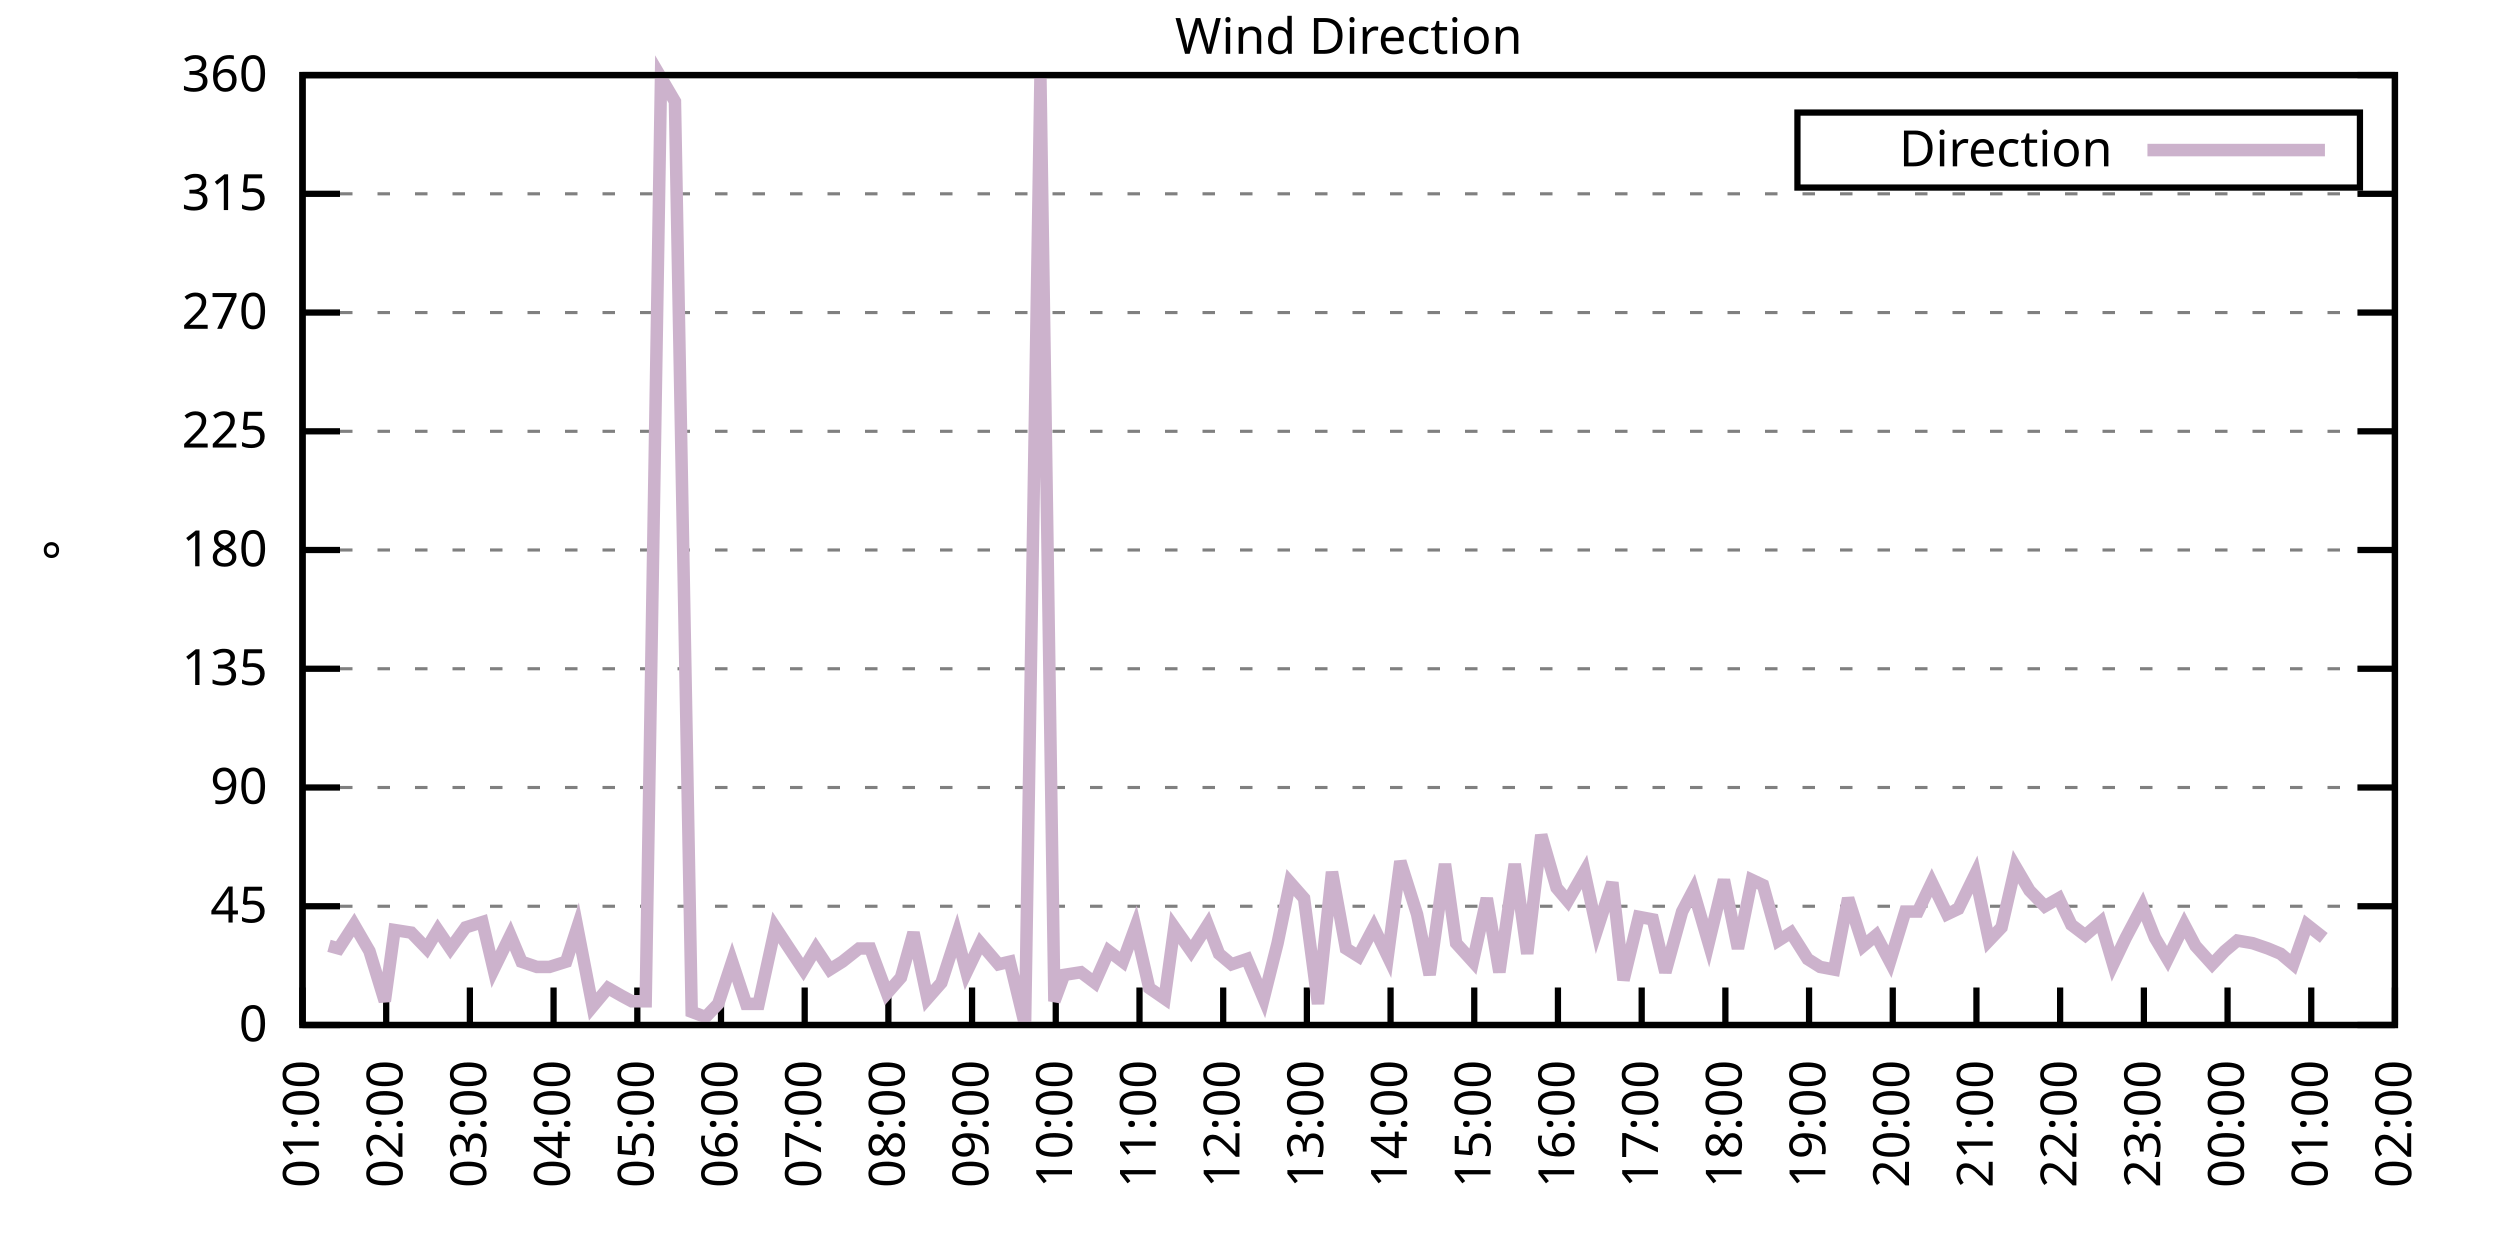
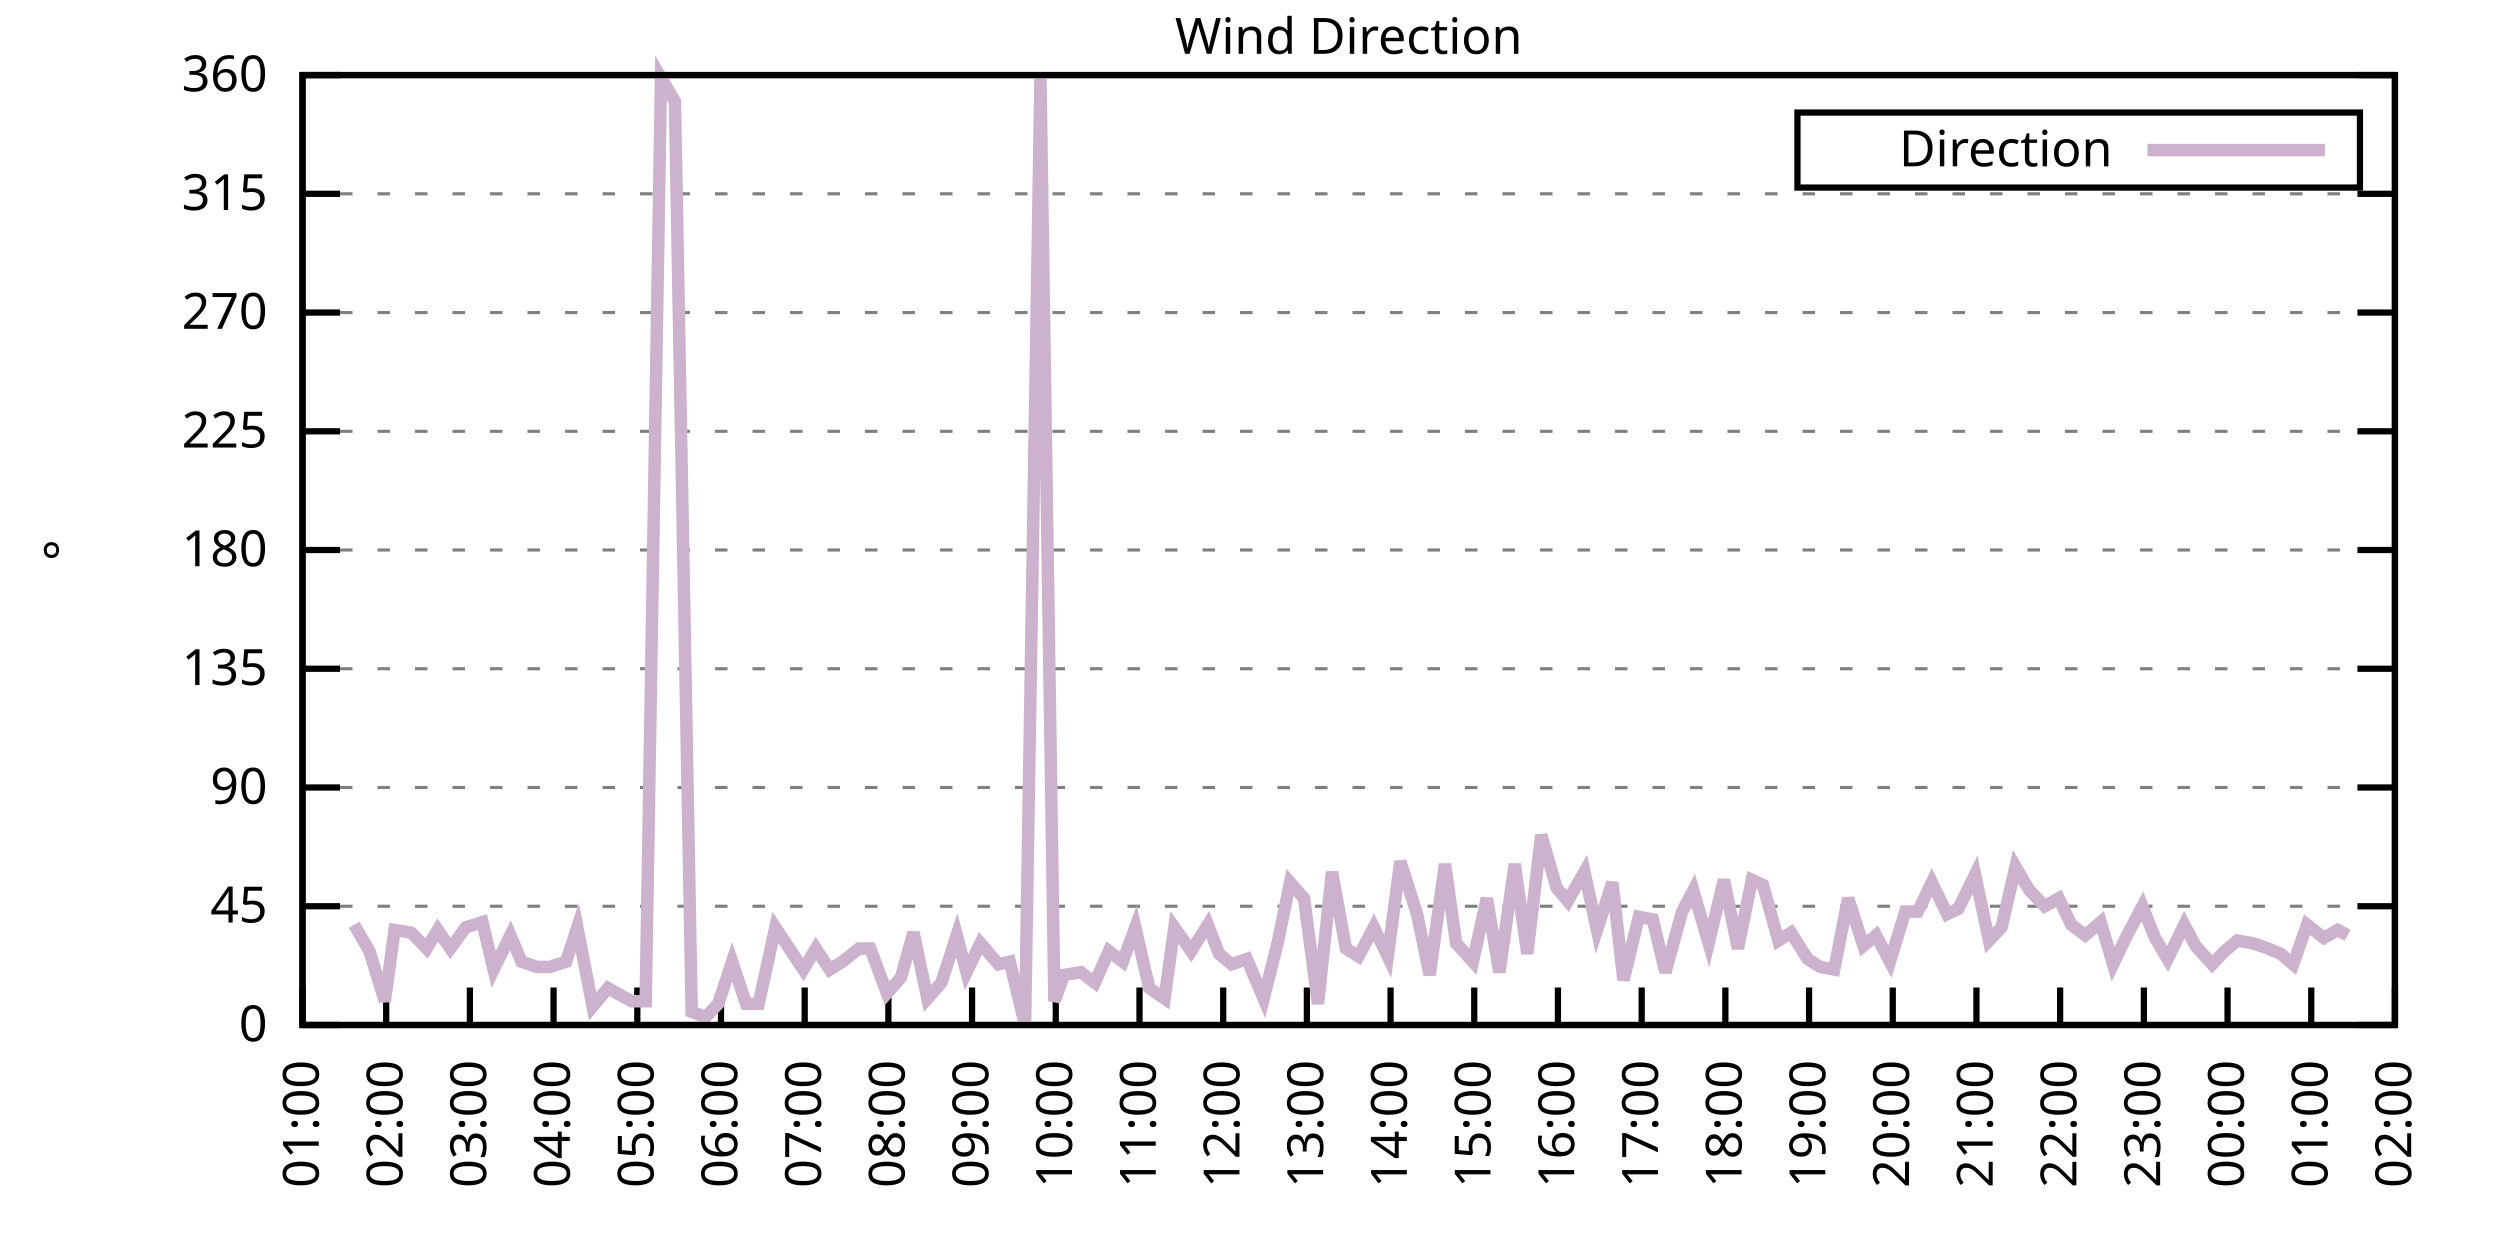
<svg xmlns="http://www.w3.org/2000/svg" xmlns:xlink="http://www.w3.org/1999/xlink" width="400" height="200" viewBox="0 0 400 200">
  <g id="gnuplot_canvas">
    <rect x="0" y="0" width="400" height="200" fill="none" />
    <defs>
      <circle id="gpDot" r="0.5" stroke-width="0.5" stroke="currentColor" />
      <path id="gpPt0" stroke-width="0.333" stroke="currentColor" d="M-1,0 h2 M0,-1 v2" />
      <path id="gpPt1" stroke-width="0.333" stroke="currentColor" d="M-1,-1 L1,1 M1,-1 L-1,1" />
      <path id="gpPt2" stroke-width="0.333" stroke="currentColor" d="M-1,0 L1,0 M0,-1 L0,1 M-1,-1 L1,1 M-1,1 L1,-1" />
      <rect id="gpPt3" stroke-width="0.333" stroke="currentColor" x="-1" y="-1" width="2" height="2" />
      <rect id="gpPt4" stroke-width="0.333" stroke="currentColor" fill="currentColor" x="-1" y="-1" width="2" height="2" />
      <circle id="gpPt5" stroke-width="0.333" stroke="currentColor" cx="0" cy="0" r="1" />
      <use xlink:href="#gpPt5" id="gpPt6" fill="currentColor" stroke="none" />
      <path id="gpPt7" stroke-width="0.333" stroke="currentColor" d="M0,-1.33 L-1.33,0.67 L1.33,0.67 z" />
      <use xlink:href="#gpPt7" id="gpPt8" fill="currentColor" stroke="none" />
      <use xlink:href="#gpPt7" id="gpPt9" stroke="currentColor" transform="rotate(180)" />
      <use xlink:href="#gpPt9" id="gpPt10" fill="currentColor" stroke="none" />
      <use xlink:href="#gpPt3" id="gpPt11" stroke="currentColor" transform="rotate(45)" />
      <use xlink:href="#gpPt11" id="gpPt12" fill="currentColor" stroke="none" />
      <path id="gpPt13" stroke-width="0.333" stroke="currentColor" d="M0,1.330 L1.265,0.411 L0.782,-1.067 L-0.782,-1.076 L-1.265,0.411 z" />
      <use xlink:href="#gpPt13" id="gpPt14" fill="currentColor" stroke="none" />
      <filter id="textbox" filterUnits="objectBoundingBox" x="0" y="0" height="1" width="1">
        <feFlood flood-color="white" flood-opacity="1" result="bgnd" />
        <feComposite in="SourceGraphic" in2="bgnd" operator="atop" />
      </filter>
      <filter id="greybox" filterUnits="objectBoundingBox" x="0" y="0" height="1" width="1">
        <feFlood flood-color="lightgrey" flood-opacity="1" result="grey" />
        <feComposite in="SourceGraphic" in2="grey" operator="atop" />
      </filter>
    </defs>
    <g fill="none" color="white" stroke="currentColor" stroke-width="1.00" stroke-linecap="butt" stroke-linejoin="miter">
</g>
    <g fill="none" color="black" stroke="currentColor" stroke-width="1.00" stroke-linecap="butt" stroke-linejoin="miter">
      <g stroke="none" shape-rendering="crispEdges">
        <polygon fill="rgb(255, 255, 255)" points="48.40,164.00 383.18,164.00 383.18,12.02 48.40,12.02 " />
      </g>
    </g>
    <g fill="none" color="black" stroke="currentColor" stroke-width="1.00" stroke-linecap="butt" stroke-linejoin="miter">
</g>
    <g fill="none" color="black" stroke="black" stroke-width="0.50" stroke-linecap="butt" stroke-linejoin="miter">
</g>
    <g fill="none" color="gray" stroke="currentColor" stroke-width="0.50" stroke-linecap="butt" stroke-linejoin="miter">
      <path stroke="gray" stroke-dasharray="2,4" class="gridline" d="M48.40,164.00 L383.19,164.00  " />
    </g>
    <g fill="none" color="gray" stroke="gray" stroke-width="1.00" stroke-linecap="butt" stroke-linejoin="miter">
</g>
    <g fill="none" color="black" stroke="currentColor" stroke-width="1.00" stroke-linecap="butt" stroke-linejoin="miter">
      <path stroke="black" d="M48.40,164.00 L54.40,164.00 M383.19,164.00 L377.19,164.00  " />
      <g transform="translate(42.80,166.60)" stroke="none" fill="black" font-family="Sans" font-size="8.00" text-anchor="end">
        <text>
          <tspan font-family="Sans"> 0</tspan>
        </text>
      </g>
    </g>
    <g fill="none" color="black" stroke="currentColor" stroke-width="1.00" stroke-linecap="butt" stroke-linejoin="miter">
</g>
    <g fill="none" color="black" stroke="black" stroke-width="0.50" stroke-linecap="butt" stroke-linejoin="miter">
</g>
    <g fill="none" color="gray" stroke="currentColor" stroke-width="0.50" stroke-linecap="butt" stroke-linejoin="miter">
      <path stroke="gray" stroke-dasharray="2,4" class="gridline" d="M48.40,145.00 L383.19,145.00  " />
    </g>
    <g fill="none" color="gray" stroke="gray" stroke-width="1.00" stroke-linecap="butt" stroke-linejoin="miter">
</g>
    <g fill="none" color="black" stroke="currentColor" stroke-width="1.00" stroke-linecap="butt" stroke-linejoin="miter">
      <path stroke="black" d="M48.40,145.00 L54.40,145.00 M383.19,145.00 L377.19,145.00  " />
      <g transform="translate(42.80,147.60)" stroke="none" fill="black" font-family="Sans" font-size="8.00" text-anchor="end">
        <text>
          <tspan font-family="Sans"> 45</tspan>
        </text>
      </g>
    </g>
    <g fill="none" color="black" stroke="currentColor" stroke-width="1.00" stroke-linecap="butt" stroke-linejoin="miter">
</g>
    <g fill="none" color="black" stroke="black" stroke-width="0.50" stroke-linecap="butt" stroke-linejoin="miter">
</g>
    <g fill="none" color="gray" stroke="currentColor" stroke-width="0.50" stroke-linecap="butt" stroke-linejoin="miter">
      <path stroke="gray" stroke-dasharray="2,4" class="gridline" d="M48.40,126.00 L383.19,126.00  " />
    </g>
    <g fill="none" color="gray" stroke="gray" stroke-width="1.00" stroke-linecap="butt" stroke-linejoin="miter">
</g>
    <g fill="none" color="black" stroke="currentColor" stroke-width="1.00" stroke-linecap="butt" stroke-linejoin="miter">
      <path stroke="black" d="M48.40,126.00 L54.40,126.00 M383.19,126.00 L377.19,126.00  " />
      <g transform="translate(42.80,128.60)" stroke="none" fill="black" font-family="Sans" font-size="8.00" text-anchor="end">
        <text>
          <tspan font-family="Sans"> 90</tspan>
        </text>
      </g>
    </g>
    <g fill="none" color="black" stroke="currentColor" stroke-width="1.00" stroke-linecap="butt" stroke-linejoin="miter">
</g>
    <g fill="none" color="black" stroke="black" stroke-width="0.50" stroke-linecap="butt" stroke-linejoin="miter">
</g>
    <g fill="none" color="gray" stroke="currentColor" stroke-width="0.50" stroke-linecap="butt" stroke-linejoin="miter">
      <path stroke="gray" stroke-dasharray="2,4" class="gridline" d="M48.40,107.00 L383.19,107.00  " />
    </g>
    <g fill="none" color="gray" stroke="gray" stroke-width="1.00" stroke-linecap="butt" stroke-linejoin="miter">
</g>
    <g fill="none" color="black" stroke="currentColor" stroke-width="1.00" stroke-linecap="butt" stroke-linejoin="miter">
      <path stroke="black" d="M48.40,107.00 L54.40,107.00 M383.19,107.00 L377.19,107.00  " />
      <g transform="translate(42.80,109.60)" stroke="none" fill="black" font-family="Sans" font-size="8.00" text-anchor="end">
        <text>
          <tspan font-family="Sans"> 135</tspan>
        </text>
      </g>
    </g>
    <g fill="none" color="black" stroke="currentColor" stroke-width="1.00" stroke-linecap="butt" stroke-linejoin="miter">
</g>
    <g fill="none" color="black" stroke="black" stroke-width="0.50" stroke-linecap="butt" stroke-linejoin="miter">
</g>
    <g fill="none" color="gray" stroke="currentColor" stroke-width="0.50" stroke-linecap="butt" stroke-linejoin="miter">
      <path stroke="gray" stroke-dasharray="2,4" class="gridline" d="M48.40,88.00 L383.19,88.00  " />
    </g>
    <g fill="none" color="gray" stroke="gray" stroke-width="1.00" stroke-linecap="butt" stroke-linejoin="miter">
</g>
    <g fill="none" color="black" stroke="currentColor" stroke-width="1.00" stroke-linecap="butt" stroke-linejoin="miter">
      <path stroke="black" d="M48.40,88.00 L54.40,88.00 M383.19,88.00 L377.19,88.00  " />
      <g transform="translate(42.80,90.60)" stroke="none" fill="black" font-family="Sans" font-size="8.00" text-anchor="end">
        <text>
          <tspan font-family="Sans"> 180</tspan>
        </text>
      </g>
    </g>
    <g fill="none" color="black" stroke="currentColor" stroke-width="1.00" stroke-linecap="butt" stroke-linejoin="miter">
</g>
    <g fill="none" color="black" stroke="black" stroke-width="0.50" stroke-linecap="butt" stroke-linejoin="miter">
</g>
    <g fill="none" color="gray" stroke="currentColor" stroke-width="0.50" stroke-linecap="butt" stroke-linejoin="miter">
      <path stroke="gray" stroke-dasharray="2,4" class="gridline" d="M48.40,69.01 L383.19,69.01  " />
    </g>
    <g fill="none" color="gray" stroke="gray" stroke-width="1.00" stroke-linecap="butt" stroke-linejoin="miter">
</g>
    <g fill="none" color="black" stroke="currentColor" stroke-width="1.00" stroke-linecap="butt" stroke-linejoin="miter">
      <path stroke="black" d="M48.40,69.01 L54.40,69.01 M383.19,69.01 L377.19,69.01  " />
      <g transform="translate(42.80,71.61)" stroke="none" fill="black" font-family="Sans" font-size="8.00" text-anchor="end">
        <text>
          <tspan font-family="Sans"> 225</tspan>
        </text>
      </g>
    </g>
    <g fill="none" color="black" stroke="currentColor" stroke-width="1.00" stroke-linecap="butt" stroke-linejoin="miter">
</g>
    <g fill="none" color="black" stroke="black" stroke-width="0.50" stroke-linecap="butt" stroke-linejoin="miter">
</g>
    <g fill="none" color="gray" stroke="currentColor" stroke-width="0.50" stroke-linecap="butt" stroke-linejoin="miter">
      <path stroke="gray" stroke-dasharray="2,4" class="gridline" d="M48.40,50.01 L383.19,50.01  " />
    </g>
    <g fill="none" color="gray" stroke="gray" stroke-width="1.00" stroke-linecap="butt" stroke-linejoin="miter">
</g>
    <g fill="none" color="black" stroke="currentColor" stroke-width="1.00" stroke-linecap="butt" stroke-linejoin="miter">
      <path stroke="black" d="M48.40,50.01 L54.40,50.01 M383.19,50.01 L377.19,50.01  " />
      <g transform="translate(42.80,52.61)" stroke="none" fill="black" font-family="Sans" font-size="8.00" text-anchor="end">
        <text>
          <tspan font-family="Sans"> 270</tspan>
        </text>
      </g>
    </g>
    <g fill="none" color="black" stroke="currentColor" stroke-width="1.00" stroke-linecap="butt" stroke-linejoin="miter">
</g>
    <g fill="none" color="black" stroke="black" stroke-width="0.50" stroke-linecap="butt" stroke-linejoin="miter">
</g>
    <g fill="none" color="gray" stroke="currentColor" stroke-width="0.50" stroke-linecap="butt" stroke-linejoin="miter">
      <path stroke="gray" stroke-dasharray="2,4" class="gridline" d="M48.40,31.01 L383.19,31.01  " />
    </g>
    <g fill="none" color="gray" stroke="gray" stroke-width="1.00" stroke-linecap="butt" stroke-linejoin="miter">
</g>
    <g fill="none" color="black" stroke="currentColor" stroke-width="1.00" stroke-linecap="butt" stroke-linejoin="miter">
      <path stroke="black" d="M48.40,31.01 L54.40,31.01 M383.19,31.01 L377.19,31.01  " />
      <g transform="translate(42.80,33.61)" stroke="none" fill="black" font-family="Sans" font-size="8.00" text-anchor="end">
        <text>
          <tspan font-family="Sans"> 315</tspan>
        </text>
      </g>
    </g>
    <g fill="none" color="black" stroke="currentColor" stroke-width="1.00" stroke-linecap="butt" stroke-linejoin="miter">
</g>
    <g fill="none" color="black" stroke="black" stroke-width="0.50" stroke-linecap="butt" stroke-linejoin="miter">
</g>
    <g fill="none" color="gray" stroke="currentColor" stroke-width="0.50" stroke-linecap="butt" stroke-linejoin="miter">
      <path stroke="gray" stroke-dasharray="2,4" class="gridline" d="M48.40,12.01 L383.19,12.01  " />
    </g>
    <g fill="none" color="gray" stroke="gray" stroke-width="1.00" stroke-linecap="butt" stroke-linejoin="miter">
</g>
    <g fill="none" color="black" stroke="currentColor" stroke-width="1.00" stroke-linecap="butt" stroke-linejoin="miter">
      <path stroke="black" d="M48.40,12.01 L54.40,12.01 M383.19,12.01 L377.19,12.01  " />
      <g transform="translate(42.80,14.61)" stroke="none" fill="black" font-family="Sans" font-size="8.00" text-anchor="end">
        <text>
          <tspan font-family="Sans"> 360</tspan>
        </text>
      </g>
    </g>
    <g fill="none" color="black" stroke="currentColor" stroke-width="1.00" stroke-linecap="butt" stroke-linejoin="miter">
      <path stroke="black" d="M48.40,164.00 L48.40,158.00  " />
      <g transform="translate(51.00,169.60) rotate(270.00)" stroke="none" fill="black" font-family="Sans" font-size="8.00" text-anchor="end">
        <text>
          <tspan font-family="Sans">01:00</tspan>
        </text>
      </g>
    </g>
    <g fill="none" color="black" stroke="currentColor" stroke-width="1.00" stroke-linecap="butt" stroke-linejoin="miter">
      <path stroke="black" d="M61.79,164.00 L61.79,158.00  " />
      <g transform="translate(64.39,169.60) rotate(270.00)" stroke="none" fill="black" font-family="Sans" font-size="8.00" text-anchor="end">
        <text>
          <tspan font-family="Sans">02:00</tspan>
        </text>
      </g>
    </g>
    <g fill="none" color="black" stroke="currentColor" stroke-width="1.00" stroke-linecap="butt" stroke-linejoin="miter">
      <path stroke="black" d="M75.18,164.00 L75.18,158.00  " />
      <g transform="translate(77.78,169.60) rotate(270.00)" stroke="none" fill="black" font-family="Sans" font-size="8.00" text-anchor="end">
        <text>
          <tspan font-family="Sans">03:00</tspan>
        </text>
      </g>
    </g>
    <g fill="none" color="black" stroke="currentColor" stroke-width="1.00" stroke-linecap="butt" stroke-linejoin="miter">
      <path stroke="black" d="M88.57,164.00 L88.57,158.00  " />
      <g transform="translate(91.17,169.60) rotate(270.00)" stroke="none" fill="black" font-family="Sans" font-size="8.00" text-anchor="end">
        <text>
          <tspan font-family="Sans">04:00</tspan>
        </text>
      </g>
    </g>
    <g fill="none" color="black" stroke="currentColor" stroke-width="1.00" stroke-linecap="butt" stroke-linejoin="miter">
      <path stroke="black" d="M101.97,164.00 L101.97,158.00  " />
      <g transform="translate(104.57,169.60) rotate(270.00)" stroke="none" fill="black" font-family="Sans" font-size="8.00" text-anchor="end">
        <text>
          <tspan font-family="Sans">05:00</tspan>
        </text>
      </g>
    </g>
    <g fill="none" color="black" stroke="currentColor" stroke-width="1.00" stroke-linecap="butt" stroke-linejoin="miter">
      <path stroke="black" d="M115.36,164.00 L115.36,158.00  " />
      <g transform="translate(117.96,169.60) rotate(270.00)" stroke="none" fill="black" font-family="Sans" font-size="8.00" text-anchor="end">
        <text>
          <tspan font-family="Sans">06:00</tspan>
        </text>
      </g>
    </g>
    <g fill="none" color="black" stroke="currentColor" stroke-width="1.00" stroke-linecap="butt" stroke-linejoin="miter">
      <path stroke="black" d="M128.75,164.00 L128.75,158.00  " />
      <g transform="translate(131.35,169.60) rotate(270.00)" stroke="none" fill="black" font-family="Sans" font-size="8.00" text-anchor="end">
        <text>
          <tspan font-family="Sans">07:00</tspan>
        </text>
      </g>
    </g>
    <g fill="none" color="black" stroke="currentColor" stroke-width="1.00" stroke-linecap="butt" stroke-linejoin="miter">
      <path stroke="black" d="M142.14,164.00 L142.14,158.00  " />
      <g transform="translate(144.74,169.60) rotate(270.00)" stroke="none" fill="black" font-family="Sans" font-size="8.00" text-anchor="end">
        <text>
          <tspan font-family="Sans">08:00</tspan>
        </text>
      </g>
    </g>
    <g fill="none" color="black" stroke="currentColor" stroke-width="1.00" stroke-linecap="butt" stroke-linejoin="miter">
      <path stroke="black" d="M155.53,164.00 L155.53,158.00  " />
      <g transform="translate(158.13,169.60) rotate(270.00)" stroke="none" fill="black" font-family="Sans" font-size="8.00" text-anchor="end">
        <text>
          <tspan font-family="Sans">09:00</tspan>
        </text>
      </g>
    </g>
    <g fill="none" color="black" stroke="currentColor" stroke-width="1.00" stroke-linecap="butt" stroke-linejoin="miter">
      <path stroke="black" d="M168.92,164.00 L168.92,158.00  " />
      <g transform="translate(171.52,169.60) rotate(270.00)" stroke="none" fill="black" font-family="Sans" font-size="8.00" text-anchor="end">
        <text>
          <tspan font-family="Sans">10:00</tspan>
        </text>
      </g>
    </g>
    <g fill="none" color="black" stroke="currentColor" stroke-width="1.00" stroke-linecap="butt" stroke-linejoin="miter">
      <path stroke="black" d="M182.32,164.00 L182.32,158.00  " />
      <g transform="translate(184.92,169.60) rotate(270.00)" stroke="none" fill="black" font-family="Sans" font-size="8.00" text-anchor="end">
        <text>
          <tspan font-family="Sans">11:00</tspan>
        </text>
      </g>
    </g>
    <g fill="none" color="black" stroke="currentColor" stroke-width="1.00" stroke-linecap="butt" stroke-linejoin="miter">
      <path stroke="black" d="M195.71,164.00 L195.71,158.00  " />
      <g transform="translate(198.31,169.60) rotate(270.00)" stroke="none" fill="black" font-family="Sans" font-size="8.00" text-anchor="end">
        <text>
          <tspan font-family="Sans">12:00</tspan>
        </text>
      </g>
    </g>
    <g fill="none" color="black" stroke="currentColor" stroke-width="1.00" stroke-linecap="butt" stroke-linejoin="miter">
      <path stroke="black" d="M209.10,164.00 L209.10,158.00  " />
      <g transform="translate(211.70,169.60) rotate(270.00)" stroke="none" fill="black" font-family="Sans" font-size="8.00" text-anchor="end">
        <text>
          <tspan font-family="Sans">13:00</tspan>
        </text>
      </g>
    </g>
    <g fill="none" color="black" stroke="currentColor" stroke-width="1.00" stroke-linecap="butt" stroke-linejoin="miter">
      <path stroke="black" d="M222.49,164.00 L222.49,158.00  " />
      <g transform="translate(225.09,169.60) rotate(270.00)" stroke="none" fill="black" font-family="Sans" font-size="8.00" text-anchor="end">
        <text>
          <tspan font-family="Sans">14:00</tspan>
        </text>
      </g>
    </g>
    <g fill="none" color="black" stroke="currentColor" stroke-width="1.00" stroke-linecap="butt" stroke-linejoin="miter">
      <path stroke="black" d="M235.88,164.00 L235.88,158.00  " />
      <g transform="translate(238.48,169.60) rotate(270.00)" stroke="none" fill="black" font-family="Sans" font-size="8.00" text-anchor="end">
        <text>
          <tspan font-family="Sans">15:00</tspan>
        </text>
      </g>
    </g>
    <g fill="none" color="black" stroke="currentColor" stroke-width="1.00" stroke-linecap="butt" stroke-linejoin="miter">
      <path stroke="black" d="M249.27,164.00 L249.27,158.00  " />
      <g transform="translate(251.87,169.60) rotate(270.00)" stroke="none" fill="black" font-family="Sans" font-size="8.00" text-anchor="end">
        <text>
          <tspan font-family="Sans">16:00</tspan>
        </text>
      </g>
    </g>
    <g fill="none" color="black" stroke="currentColor" stroke-width="1.00" stroke-linecap="butt" stroke-linejoin="miter">
      <path stroke="black" d="M262.67,164.00 L262.67,158.00  " />
      <g transform="translate(265.27,169.60) rotate(270.00)" stroke="none" fill="black" font-family="Sans" font-size="8.00" text-anchor="end">
        <text>
          <tspan font-family="Sans">17:00</tspan>
        </text>
      </g>
    </g>
    <g fill="none" color="black" stroke="currentColor" stroke-width="1.00" stroke-linecap="butt" stroke-linejoin="miter">
      <path stroke="black" d="M276.06,164.00 L276.06,158.00  " />
      <g transform="translate(278.66,169.60) rotate(270.00)" stroke="none" fill="black" font-family="Sans" font-size="8.00" text-anchor="end">
        <text>
          <tspan font-family="Sans">18:00</tspan>
        </text>
      </g>
    </g>
    <g fill="none" color="black" stroke="currentColor" stroke-width="1.00" stroke-linecap="butt" stroke-linejoin="miter">
      <path stroke="black" d="M289.45,164.00 L289.45,158.00  " />
      <g transform="translate(292.05,169.60) rotate(270.00)" stroke="none" fill="black" font-family="Sans" font-size="8.00" text-anchor="end">
        <text>
          <tspan font-family="Sans">19:00</tspan>
        </text>
      </g>
    </g>
    <g fill="none" color="black" stroke="currentColor" stroke-width="1.00" stroke-linecap="butt" stroke-linejoin="miter">
      <path stroke="black" d="M302.84,164.00 L302.84,158.00  " />
      <g transform="translate(305.44,169.60) rotate(270.00)" stroke="none" fill="black" font-family="Sans" font-size="8.00" text-anchor="end">
        <text>
          <tspan font-family="Sans">20:00</tspan>
        </text>
      </g>
    </g>
    <g fill="none" color="black" stroke="currentColor" stroke-width="1.00" stroke-linecap="butt" stroke-linejoin="miter">
      <path stroke="black" d="M316.23,164.00 L316.23,158.00  " />
      <g transform="translate(318.83,169.60) rotate(270.00)" stroke="none" fill="black" font-family="Sans" font-size="8.00" text-anchor="end">
        <text>
          <tspan font-family="Sans">21:00</tspan>
        </text>
      </g>
    </g>
    <g fill="none" color="black" stroke="currentColor" stroke-width="1.00" stroke-linecap="butt" stroke-linejoin="miter">
      <path stroke="black" d="M329.62,164.00 L329.62,158.00  " />
      <g transform="translate(332.22,169.60) rotate(270.00)" stroke="none" fill="black" font-family="Sans" font-size="8.00" text-anchor="end">
        <text>
          <tspan font-family="Sans">22:00</tspan>
        </text>
      </g>
    </g>
    <g fill="none" color="black" stroke="currentColor" stroke-width="1.00" stroke-linecap="butt" stroke-linejoin="miter">
      <path stroke="black" d="M343.02,164.00 L343.02,158.00  " />
      <g transform="translate(345.62,169.60) rotate(270.00)" stroke="none" fill="black" font-family="Sans" font-size="8.00" text-anchor="end">
        <text>
          <tspan font-family="Sans">23:00</tspan>
        </text>
      </g>
    </g>
    <g fill="none" color="black" stroke="currentColor" stroke-width="1.00" stroke-linecap="butt" stroke-linejoin="miter">
      <path stroke="black" d="M356.41,164.00 L356.41,158.00  " />
      <g transform="translate(359.01,169.60) rotate(270.00)" stroke="none" fill="black" font-family="Sans" font-size="8.00" text-anchor="end">
        <text>
          <tspan font-family="Sans">00:00</tspan>
        </text>
      </g>
    </g>
    <g fill="none" color="black" stroke="currentColor" stroke-width="1.00" stroke-linecap="butt" stroke-linejoin="miter">
      <path stroke="black" d="M369.80,164.00 L369.80,158.00  " />
      <g transform="translate(372.40,169.60) rotate(270.00)" stroke="none" fill="black" font-family="Sans" font-size="8.00" text-anchor="end">
        <text>
          <tspan font-family="Sans">01:00</tspan>
        </text>
      </g>
    </g>
    <g fill="none" color="black" stroke="currentColor" stroke-width="1.00" stroke-linecap="butt" stroke-linejoin="miter">
      <path stroke="black" d="M383.19,164.00 L383.19,158.00  " />
      <g transform="translate(385.79,169.60) rotate(270.00)" stroke="none" fill="black" font-family="Sans" font-size="8.00" text-anchor="end">
        <text>
          <tspan font-family="Sans">02:00</tspan>
        </text>
      </g>
    </g>
    <g fill="none" color="black" stroke="currentColor" stroke-width="1.00" stroke-linecap="butt" stroke-linejoin="miter">
</g>
    <g fill="none" color="black" stroke="currentColor" stroke-width="1.00" stroke-linecap="butt" stroke-linejoin="miter">
      <path stroke="black" d="M48.40,12.01 L48.40,164.00 L383.19,164.00 L383.19,12.01 L48.40,12.01 Z  " />
    </g>
    <g fill="none" color="black" stroke="currentColor" stroke-width="1.00" stroke-linecap="butt" stroke-linejoin="miter">
</g>
    <g fill="none" color="black" stroke="currentColor" stroke-width="1.00" stroke-linecap="butt" stroke-linejoin="miter">
      <path stroke="black" d="M287.59,30.01 L287.59,18.01 L377.59,18.01 L377.59,30.01 L287.59,30.01 Z  " />
    </g>
    <g id="Wind_direction_plot_1">
      <g fill="none" color="white" stroke="black" stroke-width="2.00" stroke-linecap="butt" stroke-linejoin="miter">
</g>
      <g fill="none" color="black" stroke="currentColor" stroke-width="2.00" stroke-linecap="butt" stroke-linejoin="miter">
        <g transform="translate(337.99,26.61)" stroke="none" fill="black" font-family="Sans" font-size="8.00" text-anchor="end">
          <text>
            <tspan font-family="Sans">Direction</tspan>
          </text>
        </g>
      </g>
      <g fill="none" color="black" stroke="currentColor" stroke-width="2.00" stroke-linecap="butt" stroke-linejoin="miter">
-         <path stroke="rgb(204, 178, 204)" d="M343.59,24.01 L371.99,24.01 M52.64,151.33 L54.20,151.76 L56.66,147.96 L59.11,152.18 L61.57,160.20 L63.13,148.80   L65.81,149.22 L68.26,151.76 L70.05,148.80 L72.06,151.76 L74.51,148.38 L77.19,147.53 L78.98,155.13 L81.66,149.65   L83.44,153.87 L85.90,154.71 L87.91,154.71 L90.58,153.87 L92.37,148.38 L94.82,161.04 L97.28,158.09 L99.51,159.36   L101.07,160.20 L103.31,160.20 L105.76,12.43 L107.99,16.23 L110.67,161.89 L112.90,162.73 L114.91,160.62 L117.14,153.87   L119.38,160.62 L121.38,160.62 L124.06,148.38 L126.29,151.76 L128.53,155.13 L130.54,151.76 L132.77,155.13 L134.78,153.87   L137.45,151.76 L139.24,151.76 L141.92,158.93 L144.15,156.40 L146.16,149.22 L148.39,159.78 L150.62,157.24 L153.08,149.65   L154.64,155.56 L156.87,150.91 L159.77,154.29 L161.56,153.87 L164.01,164.00 L166.47,12.43 L168.70,160.20 L170.26,155.98   L172.94,155.56 L175.17,157.24 L177.41,152.18 L179.64,153.87 L181.65,148.38 L183.88,158.09 L186.33,159.78 L187.90,148.38   L190.57,152.18 L193.25,147.96 L195.04,152.60 L197.05,154.29 L199.50,153.45 L202.18,159.78 L204.41,150.91 L206.42,141.20   L208.65,143.73 L210.88,160.62 L213.12,139.51 L215.35,151.76 L217.36,153.02 L219.81,148.38 L222.04,153.02 L224.05,137.82   L226.73,146.27 L228.74,155.98 L231.20,138.25 L232.98,150.91 L235.66,153.87 L237.89,143.73 L239.90,155.56 L242.36,138.25   L244.36,152.60 L246.60,133.60 L249.05,142.05 L250.84,144.16 L253.51,139.51 L255.52,148.80 L257.98,141.20 L259.76,156.82   L262.22,146.69 L264.45,147.11 L266.46,155.56 L269.14,145.85 L270.92,142.47 L273.38,150.91 L275.83,140.78 L278.07,151.76   L280.30,140.78 L282.08,141.62 L284.54,150.49 L286.55,149.22 L289.23,153.45 L291.23,154.71 L293.47,155.13 L295.70,143.73   L298.15,151.33 L300.16,149.65 L302.39,153.87 L304.85,145.85 L306.86,145.85 L309.09,141.20 L311.54,146.27 L313.33,145.42   L316.01,139.93 L318.24,150.49 L320.25,148.38 L322.48,138.67 L324.71,142.47 L327.17,145.00 L329.40,143.73 L331.41,147.96   L333.64,149.65 L336.10,147.53 L338.10,154.29 L340.11,150.07 L342.79,145.00 L344.80,150.07 L346.81,153.45 L349.49,147.96   L351.27,151.33 L353.95,154.29 L355.96,152.18 L357.97,150.49 L360.42,150.91 L362.88,151.76 L364.89,152.60 L366.90,154.29   L369.13,147.96 L371.81,150.07  " />
+         <path stroke="rgb(204, 178, 204)" d="M343.59,24.01 L371.99,24.01 M56.66,147.96 L59.11,152.18 L61.57,160.20 L63.13,148.80 L65.81,149.22 L68.26,151.76   L70.05,148.80 L72.06,151.76 L74.51,148.38 L77.19,147.53 L78.98,155.13 L81.66,149.65 L83.44,153.87 L85.90,154.71   L87.91,154.71 L90.58,153.87 L92.37,148.38 L94.82,161.04 L97.28,158.09 L99.51,159.36 L101.07,160.20 L103.31,160.20   L105.76,12.43 L107.99,16.23 L110.67,161.89 L112.90,162.73 L114.91,160.62 L117.14,153.87 L119.38,160.62 L121.38,160.62   L124.06,148.38 L126.29,151.76 L128.53,155.13 L130.54,151.76 L132.77,155.13 L134.78,153.87 L137.45,151.76 L139.24,151.76   L141.92,158.93 L144.15,156.40 L146.16,149.22 L148.39,159.78 L150.62,157.24 L153.08,149.65 L154.64,155.56 L156.87,150.91   L159.77,154.29 L161.56,153.87 L164.01,164.00 L166.47,12.43 L168.70,160.20 L170.26,155.98 L172.94,155.56 L175.17,157.24   L177.41,152.18 L179.64,153.87 L181.65,148.38 L183.88,158.09 L186.33,159.78 L187.90,148.38 L190.57,152.18 L193.25,147.96   L195.04,152.60 L197.05,154.29 L199.50,153.45 L202.18,159.78 L204.41,150.91 L206.42,141.20 L208.65,143.73 L210.88,160.62   L213.12,139.51 L215.35,151.76 L217.36,153.02 L219.81,148.38 L222.04,153.02 L224.05,137.82 L226.73,146.27 L228.74,155.98   L231.20,138.25 L232.98,150.91 L235.66,153.87 L237.89,143.73 L239.90,155.56 L242.36,138.25 L244.36,152.60 L246.60,133.60   L249.05,142.05 L250.84,144.16 L253.51,139.51 L255.52,148.80 L257.98,141.20 L259.76,156.82 L262.22,146.69 L264.45,147.11   L266.46,155.56 L269.14,145.85 L270.92,142.47 L273.38,150.91 L275.83,140.78 L278.07,151.76 L280.30,140.78 L282.08,141.62   L284.54,150.49 L286.55,149.22 L289.23,153.45 L291.23,154.71 L293.47,155.13 L295.70,143.73 L298.15,151.33 L300.16,149.65   L302.39,153.87 L304.85,145.85 L306.86,145.85 L309.09,141.20 L311.54,146.27 L313.33,145.42 L316.01,139.93 L318.24,150.49   L320.25,148.38 L322.48,138.67 L324.71,142.47 L327.17,145.00 L329.40,143.73 L331.41,147.96 L333.64,149.65 L336.10,147.53   L338.10,154.29 L340.11,150.07 L342.79,145.00 L344.80,150.07 L346.81,153.45 L349.49,147.96 L351.27,151.33 L353.95,154.29   L355.96,152.18 L357.97,150.49 L360.42,150.91 L362.88,151.76 L364.89,152.60 L366.90,154.29 L369.13,147.96 L371.81,150.07   L374.04,148.80 L375.60,149.65  " />
      </g>
    </g>
    <g fill="none" color="black" stroke="currentColor" stroke-width="2.00" stroke-linecap="butt" stroke-linejoin="miter">
</g>
    <g fill="none" color="black" stroke="black" stroke-width="1.00" stroke-linecap="butt" stroke-linejoin="miter">
</g>
    <g fill="none" color="black" stroke="currentColor" stroke-width="1.00" stroke-linecap="butt" stroke-linejoin="miter">
      <path stroke="black" d="M48.40,12.01 L48.40,164.00 L383.19,164.00 L383.19,12.01 L48.40,12.01 Z  " />
      <g transform="translate(12.80,88.01) rotate(270.00)" stroke="none" fill="black" font-family="Sans" font-size="8.00" text-anchor="middle">
        <text>
          <tspan font-family="Sans">°</tspan>
        </text>
      </g>
    </g>
    <g fill="none" color="black" stroke="currentColor" stroke-width="1.00" stroke-linecap="butt" stroke-linejoin="miter">
</g>
    <g fill="none" color="black" stroke="currentColor" stroke-width="1.00" stroke-linecap="butt" stroke-linejoin="miter">
      <g transform="translate(215.79,8.61)" stroke="none" fill="black" font-family="Sans" font-size="8.00" text-anchor="middle">
        <text>
          <tspan font-family="Sans">Wind Direction</tspan>
        </text>
      </g>
    </g>
    <g fill="none" color="black" stroke="currentColor" stroke-width="1.00" stroke-linecap="butt" stroke-linejoin="miter">
</g>
  </g>
</svg>
